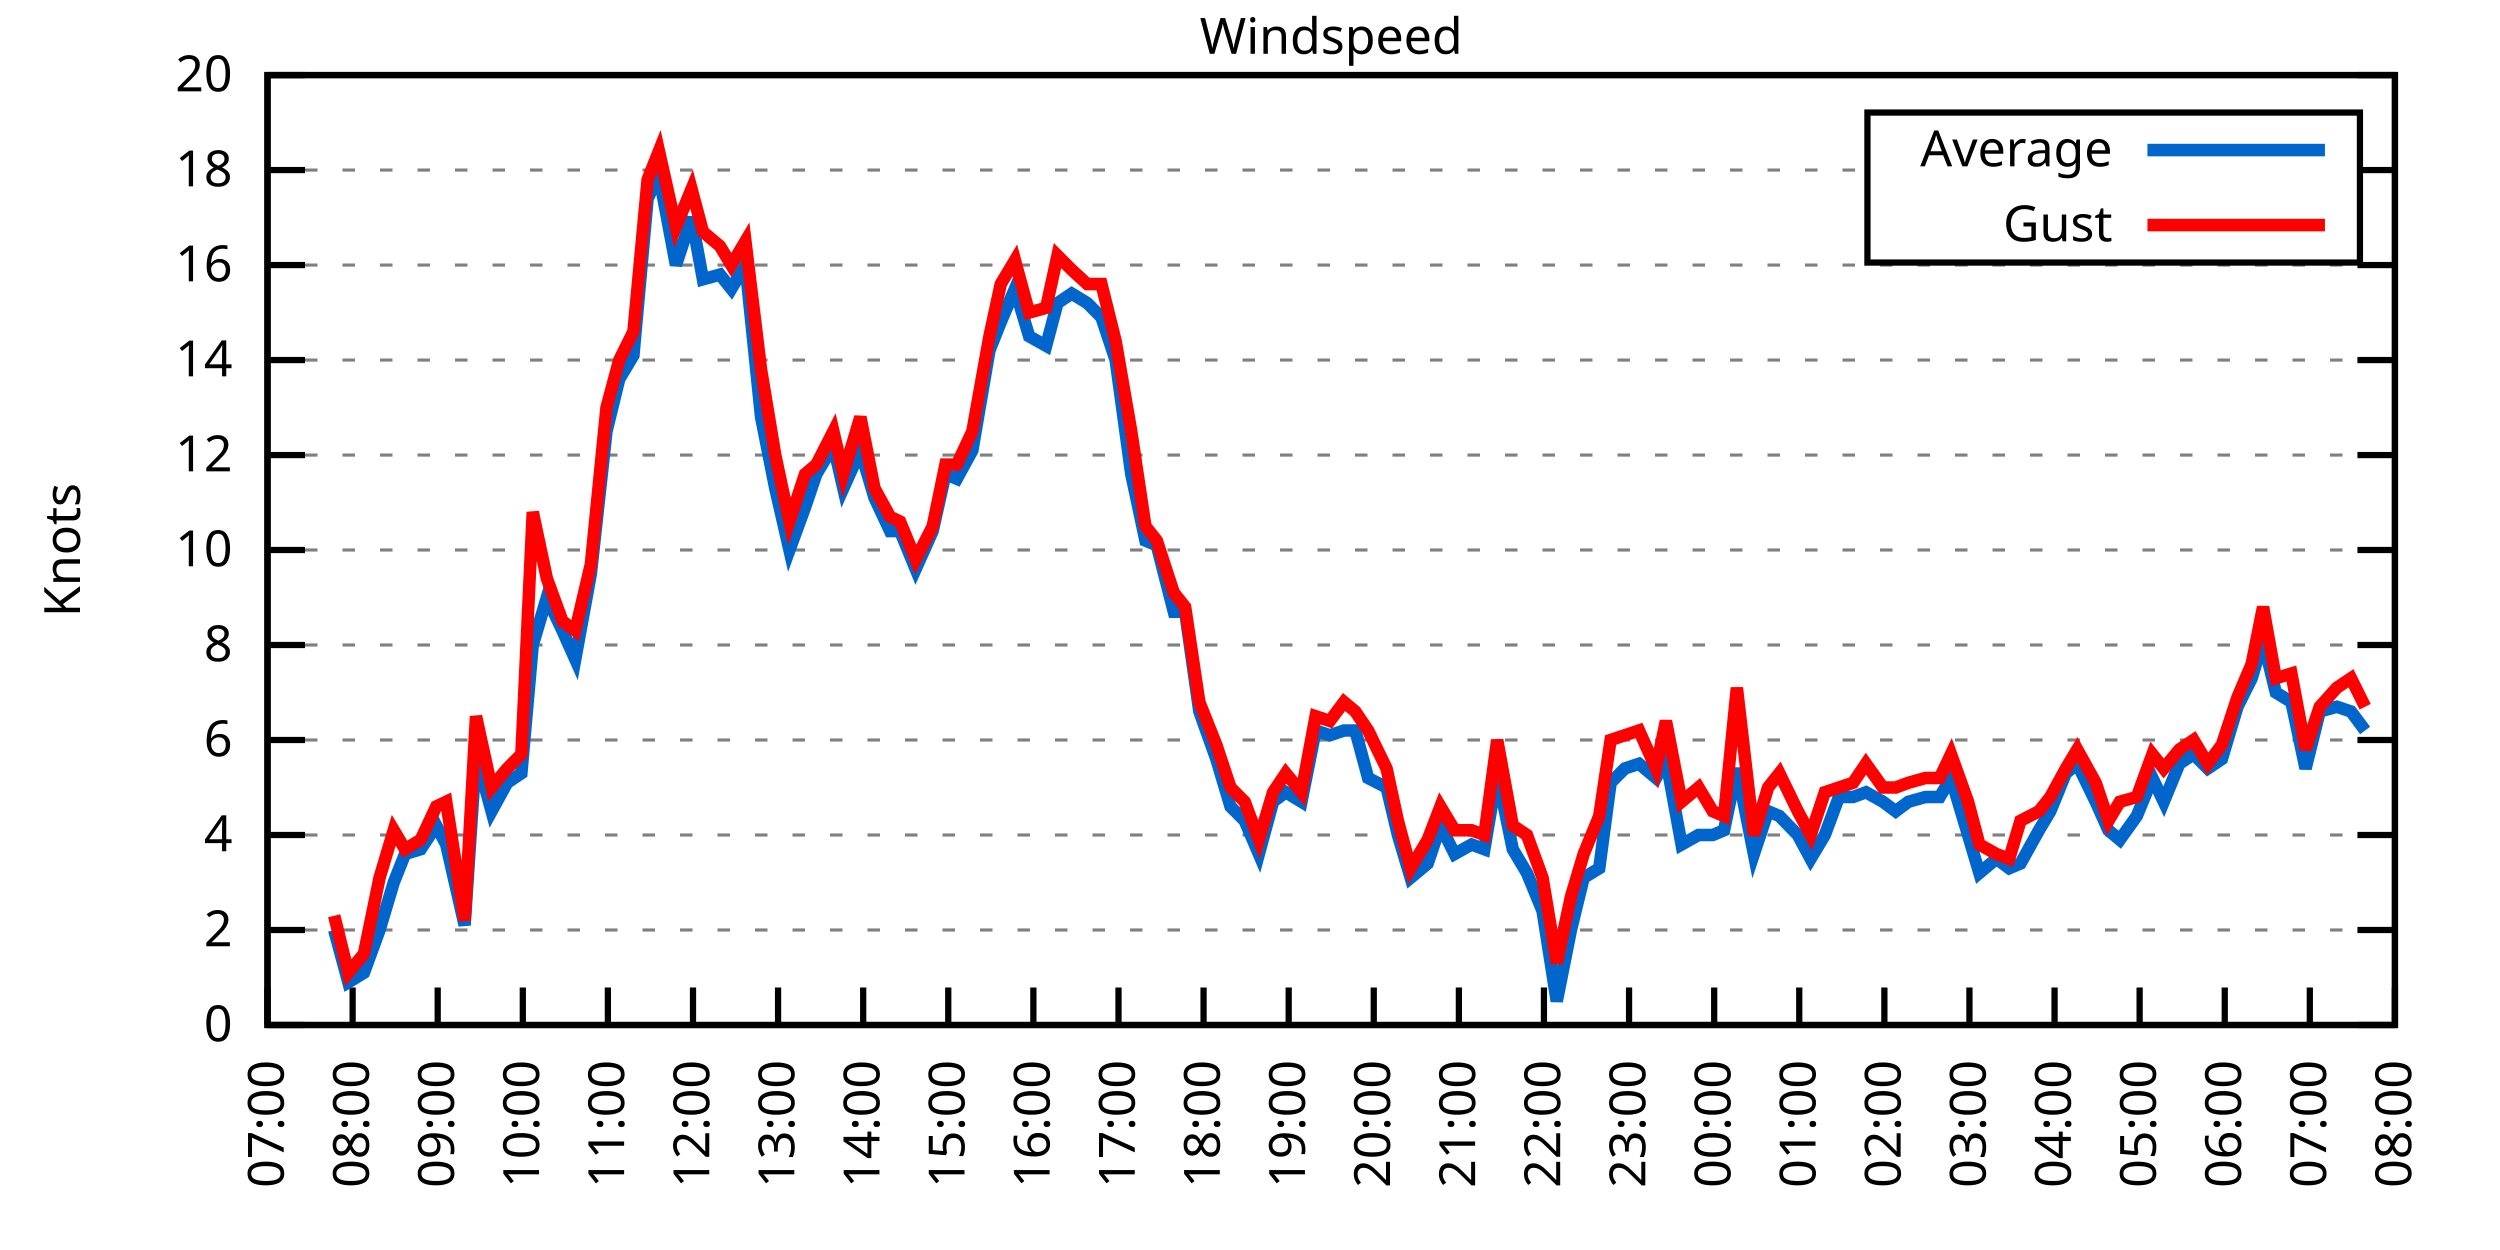
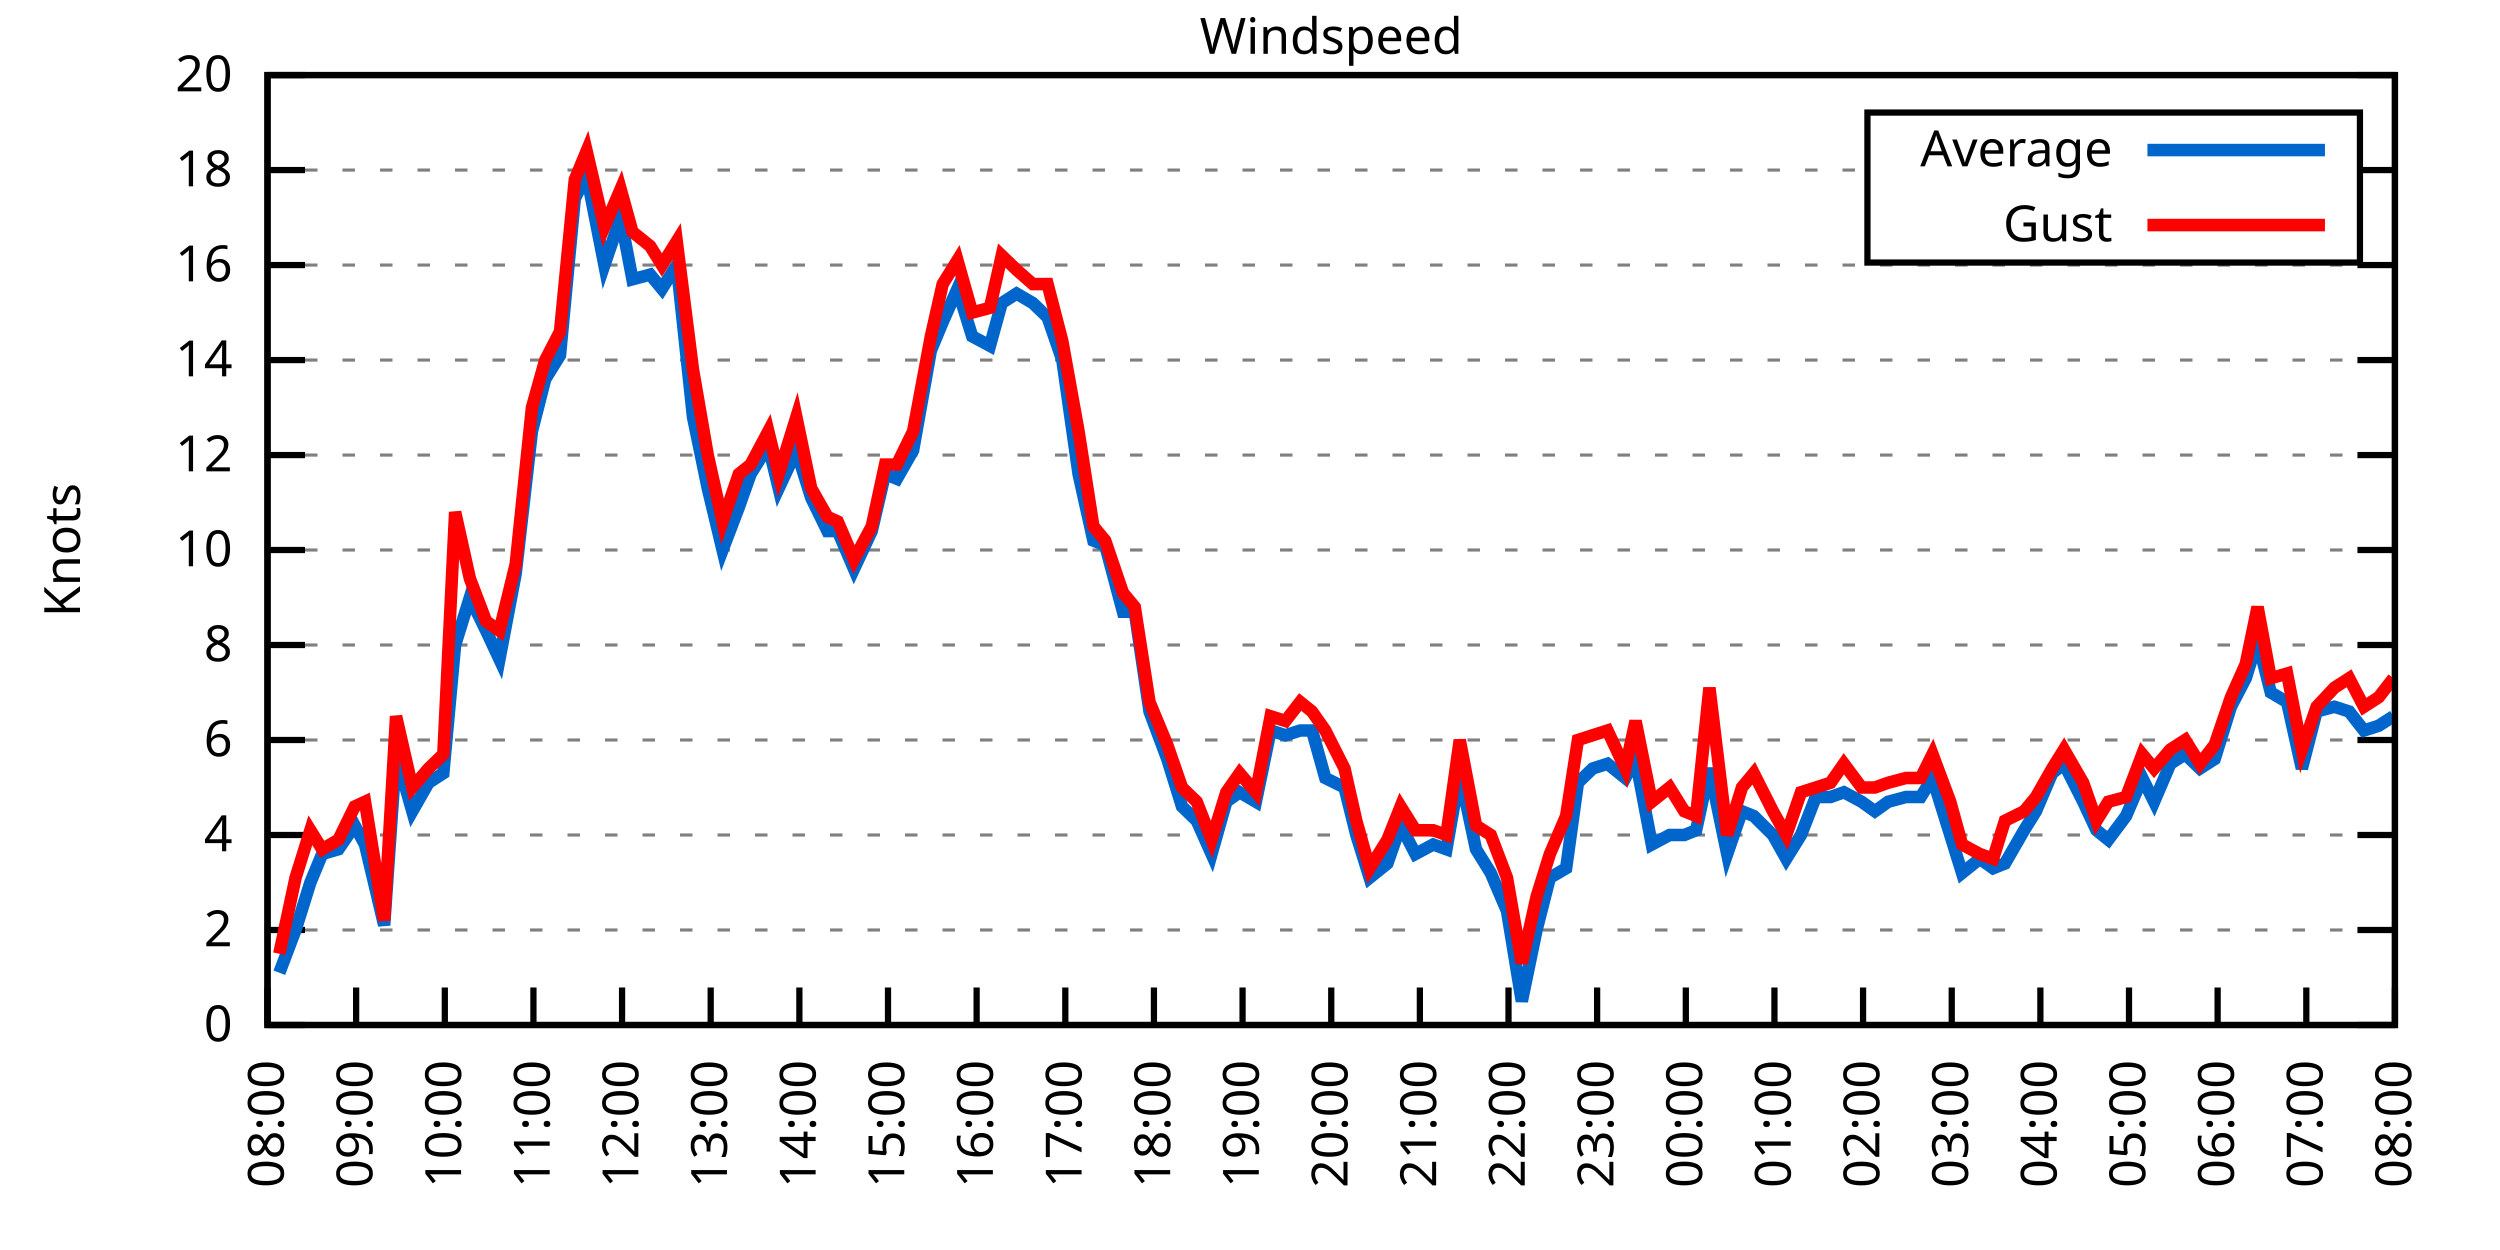
<svg xmlns="http://www.w3.org/2000/svg" xmlns:xlink="http://www.w3.org/1999/xlink" width="400" height="200" viewBox="0 0 400 200">
  <g id="gnuplot_canvas">
    <rect x="0" y="0" width="400" height="200" fill="none" />
    <defs>
      <circle id="gpDot" r="0.5" stroke-width="0.5" stroke="currentColor" />
      <path id="gpPt0" stroke-width="0.333" stroke="currentColor" d="M-1,0 h2 M0,-1 v2" />
      <path id="gpPt1" stroke-width="0.333" stroke="currentColor" d="M-1,-1 L1,1 M1,-1 L-1,1" />
      <path id="gpPt2" stroke-width="0.333" stroke="currentColor" d="M-1,0 L1,0 M0,-1 L0,1 M-1,-1 L1,1 M-1,1 L1,-1" />
      <rect id="gpPt3" stroke-width="0.333" stroke="currentColor" x="-1" y="-1" width="2" height="2" />
      <rect id="gpPt4" stroke-width="0.333" stroke="currentColor" fill="currentColor" x="-1" y="-1" width="2" height="2" />
      <circle id="gpPt5" stroke-width="0.333" stroke="currentColor" cx="0" cy="0" r="1" />
      <use xlink:href="#gpPt5" id="gpPt6" fill="currentColor" stroke="none" />
      <path id="gpPt7" stroke-width="0.333" stroke="currentColor" d="M0,-1.33 L-1.33,0.67 L1.33,0.67 z" />
      <use xlink:href="#gpPt7" id="gpPt8" fill="currentColor" stroke="none" />
      <use xlink:href="#gpPt7" id="gpPt9" stroke="currentColor" transform="rotate(180)" />
      <use xlink:href="#gpPt9" id="gpPt10" fill="currentColor" stroke="none" />
      <use xlink:href="#gpPt3" id="gpPt11" stroke="currentColor" transform="rotate(45)" />
      <use xlink:href="#gpPt11" id="gpPt12" fill="currentColor" stroke="none" />
      <path id="gpPt13" stroke-width="0.333" stroke="currentColor" d="M0,1.330 L1.265,0.411 L0.782,-1.067 L-0.782,-1.076 L-1.265,0.411 z" />
      <use xlink:href="#gpPt13" id="gpPt14" fill="currentColor" stroke="none" />
      <filter id="textbox" filterUnits="objectBoundingBox" x="0" y="0" height="1" width="1">
        <feFlood flood-color="white" flood-opacity="1" result="bgnd" />
        <feComposite in="SourceGraphic" in2="bgnd" operator="atop" />
      </filter>
      <filter id="greybox" filterUnits="objectBoundingBox" x="0" y="0" height="1" width="1">
        <feFlood flood-color="lightgrey" flood-opacity="1" result="grey" />
        <feComposite in="SourceGraphic" in2="grey" operator="atop" />
      </filter>
    </defs>
    <g fill="none" color="white" stroke="currentColor" stroke-width="1.00" stroke-linecap="butt" stroke-linejoin="miter">
</g>
    <g fill="none" color="black" stroke="currentColor" stroke-width="1.00" stroke-linecap="butt" stroke-linejoin="miter">
      <g stroke="none" shape-rendering="crispEdges">
        <polygon fill="rgb(255, 255, 255)" points="42.80,164.00 383.18,164.00 383.18,12.02 42.80,12.02 " />
      </g>
    </g>
    <g fill="none" color="black" stroke="currentColor" stroke-width="1.00" stroke-linecap="butt" stroke-linejoin="miter">
</g>
    <g fill="none" color="black" stroke="black" stroke-width="0.50" stroke-linecap="butt" stroke-linejoin="miter">
</g>
    <g fill="none" color="gray" stroke="currentColor" stroke-width="0.50" stroke-linecap="butt" stroke-linejoin="miter">
      <path stroke="gray" stroke-dasharray="2,4" class="gridline" d="M42.80,164.00 L383.19,164.00  " />
    </g>
    <g fill="none" color="gray" stroke="gray" stroke-width="1.00" stroke-linecap="butt" stroke-linejoin="miter">
</g>
    <g fill="none" color="black" stroke="currentColor" stroke-width="1.00" stroke-linecap="butt" stroke-linejoin="miter">
      <path stroke="black" d="M42.80,164.00 L48.80,164.00 M383.19,164.00 L377.19,164.00  " />
      <g transform="translate(37.20,166.60)" stroke="none" fill="black" font-family="Sans" font-size="8.00" text-anchor="end">
        <text>
          <tspan font-family="Sans"> 0</tspan>
        </text>
      </g>
    </g>
    <g fill="none" color="black" stroke="currentColor" stroke-width="1.00" stroke-linecap="butt" stroke-linejoin="miter">
</g>
    <g fill="none" color="black" stroke="black" stroke-width="0.50" stroke-linecap="butt" stroke-linejoin="miter">
</g>
    <g fill="none" color="gray" stroke="currentColor" stroke-width="0.50" stroke-linecap="butt" stroke-linejoin="miter">
      <path stroke="gray" stroke-dasharray="2,4" class="gridline" d="M42.80,148.80 L383.19,148.80  " />
    </g>
    <g fill="none" color="gray" stroke="gray" stroke-width="1.00" stroke-linecap="butt" stroke-linejoin="miter">
</g>
    <g fill="none" color="black" stroke="currentColor" stroke-width="1.00" stroke-linecap="butt" stroke-linejoin="miter">
      <path stroke="black" d="M42.80,148.80 L48.80,148.80 M383.19,148.80 L377.19,148.80  " />
      <g transform="translate(37.20,151.40)" stroke="none" fill="black" font-family="Sans" font-size="8.00" text-anchor="end">
        <text>
          <tspan font-family="Sans"> 2</tspan>
        </text>
      </g>
    </g>
    <g fill="none" color="black" stroke="currentColor" stroke-width="1.00" stroke-linecap="butt" stroke-linejoin="miter">
</g>
    <g fill="none" color="black" stroke="black" stroke-width="0.50" stroke-linecap="butt" stroke-linejoin="miter">
</g>
    <g fill="none" color="gray" stroke="currentColor" stroke-width="0.50" stroke-linecap="butt" stroke-linejoin="miter">
      <path stroke="gray" stroke-dasharray="2,4" class="gridline" d="M42.80,133.60 L383.19,133.60  " />
    </g>
    <g fill="none" color="gray" stroke="gray" stroke-width="1.00" stroke-linecap="butt" stroke-linejoin="miter">
</g>
    <g fill="none" color="black" stroke="currentColor" stroke-width="1.00" stroke-linecap="butt" stroke-linejoin="miter">
      <path stroke="black" d="M42.80,133.60 L48.80,133.60 M383.19,133.60 L377.19,133.60  " />
      <g transform="translate(37.20,136.20)" stroke="none" fill="black" font-family="Sans" font-size="8.00" text-anchor="end">
        <text>
          <tspan font-family="Sans"> 4</tspan>
        </text>
      </g>
    </g>
    <g fill="none" color="black" stroke="currentColor" stroke-width="1.00" stroke-linecap="butt" stroke-linejoin="miter">
</g>
    <g fill="none" color="black" stroke="black" stroke-width="0.50" stroke-linecap="butt" stroke-linejoin="miter">
</g>
    <g fill="none" color="gray" stroke="currentColor" stroke-width="0.50" stroke-linecap="butt" stroke-linejoin="miter">
      <path stroke="gray" stroke-dasharray="2,4" class="gridline" d="M42.80,118.40 L383.19,118.40  " />
    </g>
    <g fill="none" color="gray" stroke="gray" stroke-width="1.00" stroke-linecap="butt" stroke-linejoin="miter">
</g>
    <g fill="none" color="black" stroke="currentColor" stroke-width="1.00" stroke-linecap="butt" stroke-linejoin="miter">
      <path stroke="black" d="M42.80,118.40 L48.80,118.40 M383.19,118.40 L377.19,118.40  " />
      <g transform="translate(37.20,121.00)" stroke="none" fill="black" font-family="Sans" font-size="8.00" text-anchor="end">
        <text>
          <tspan font-family="Sans"> 6</tspan>
        </text>
      </g>
    </g>
    <g fill="none" color="black" stroke="currentColor" stroke-width="1.00" stroke-linecap="butt" stroke-linejoin="miter">
</g>
    <g fill="none" color="black" stroke="black" stroke-width="0.50" stroke-linecap="butt" stroke-linejoin="miter">
</g>
    <g fill="none" color="gray" stroke="currentColor" stroke-width="0.50" stroke-linecap="butt" stroke-linejoin="miter">
      <path stroke="gray" stroke-dasharray="2,4" class="gridline" d="M42.80,103.20 L383.19,103.20  " />
    </g>
    <g fill="none" color="gray" stroke="gray" stroke-width="1.00" stroke-linecap="butt" stroke-linejoin="miter">
</g>
    <g fill="none" color="black" stroke="currentColor" stroke-width="1.00" stroke-linecap="butt" stroke-linejoin="miter">
      <path stroke="black" d="M42.80,103.20 L48.80,103.20 M383.19,103.20 L377.19,103.20  " />
      <g transform="translate(37.20,105.80)" stroke="none" fill="black" font-family="Sans" font-size="8.00" text-anchor="end">
        <text>
          <tspan font-family="Sans"> 8</tspan>
        </text>
      </g>
    </g>
    <g fill="none" color="black" stroke="currentColor" stroke-width="1.00" stroke-linecap="butt" stroke-linejoin="miter">
</g>
    <g fill="none" color="black" stroke="black" stroke-width="0.50" stroke-linecap="butt" stroke-linejoin="miter">
</g>
    <g fill="none" color="gray" stroke="currentColor" stroke-width="0.50" stroke-linecap="butt" stroke-linejoin="miter">
      <path stroke="gray" stroke-dasharray="2,4" class="gridline" d="M42.80,88.00 L383.19,88.00  " />
    </g>
    <g fill="none" color="gray" stroke="gray" stroke-width="1.00" stroke-linecap="butt" stroke-linejoin="miter">
</g>
    <g fill="none" color="black" stroke="currentColor" stroke-width="1.00" stroke-linecap="butt" stroke-linejoin="miter">
      <path stroke="black" d="M42.80,88.00 L48.80,88.00 M383.19,88.00 L377.19,88.00  " />
      <g transform="translate(37.20,90.60)" stroke="none" fill="black" font-family="Sans" font-size="8.00" text-anchor="end">
        <text>
          <tspan font-family="Sans"> 10</tspan>
        </text>
      </g>
    </g>
    <g fill="none" color="black" stroke="currentColor" stroke-width="1.00" stroke-linecap="butt" stroke-linejoin="miter">
</g>
    <g fill="none" color="black" stroke="black" stroke-width="0.50" stroke-linecap="butt" stroke-linejoin="miter">
</g>
    <g fill="none" color="gray" stroke="currentColor" stroke-width="0.50" stroke-linecap="butt" stroke-linejoin="miter">
      <path stroke="gray" stroke-dasharray="2,4" class="gridline" d="M42.80,72.81 L383.19,72.81  " />
    </g>
    <g fill="none" color="gray" stroke="gray" stroke-width="1.00" stroke-linecap="butt" stroke-linejoin="miter">
</g>
    <g fill="none" color="black" stroke="currentColor" stroke-width="1.00" stroke-linecap="butt" stroke-linejoin="miter">
      <path stroke="black" d="M42.80,72.81 L48.80,72.81 M383.19,72.81 L377.19,72.81  " />
      <g transform="translate(37.20,75.41)" stroke="none" fill="black" font-family="Sans" font-size="8.00" text-anchor="end">
        <text>
          <tspan font-family="Sans"> 12</tspan>
        </text>
      </g>
    </g>
    <g fill="none" color="black" stroke="currentColor" stroke-width="1.00" stroke-linecap="butt" stroke-linejoin="miter">
</g>
    <g fill="none" color="black" stroke="black" stroke-width="0.50" stroke-linecap="butt" stroke-linejoin="miter">
</g>
    <g fill="none" color="gray" stroke="currentColor" stroke-width="0.50" stroke-linecap="butt" stroke-linejoin="miter">
      <path stroke="gray" stroke-dasharray="2,4" class="gridline" d="M42.80,57.61 L383.19,57.61  " />
    </g>
    <g fill="none" color="gray" stroke="gray" stroke-width="1.00" stroke-linecap="butt" stroke-linejoin="miter">
</g>
    <g fill="none" color="black" stroke="currentColor" stroke-width="1.00" stroke-linecap="butt" stroke-linejoin="miter">
      <path stroke="black" d="M42.80,57.61 L48.80,57.61 M383.19,57.61 L377.19,57.61  " />
      <g transform="translate(37.20,60.21)" stroke="none" fill="black" font-family="Sans" font-size="8.00" text-anchor="end">
        <text>
          <tspan font-family="Sans"> 14</tspan>
        </text>
      </g>
    </g>
    <g fill="none" color="black" stroke="currentColor" stroke-width="1.00" stroke-linecap="butt" stroke-linejoin="miter">
</g>
    <g fill="none" color="black" stroke="black" stroke-width="0.50" stroke-linecap="butt" stroke-linejoin="miter">
</g>
    <g fill="none" color="gray" stroke="currentColor" stroke-width="0.50" stroke-linecap="butt" stroke-linejoin="miter">
      <path stroke="gray" stroke-dasharray="2,4" class="gridline" d="M42.80,42.41 L383.19,42.41  " />
    </g>
    <g fill="none" color="gray" stroke="gray" stroke-width="1.00" stroke-linecap="butt" stroke-linejoin="miter">
</g>
    <g fill="none" color="black" stroke="currentColor" stroke-width="1.00" stroke-linecap="butt" stroke-linejoin="miter">
      <path stroke="black" d="M42.80,42.41 L48.80,42.41 M383.19,42.41 L377.19,42.41  " />
      <g transform="translate(37.20,45.01)" stroke="none" fill="black" font-family="Sans" font-size="8.00" text-anchor="end">
        <text>
          <tspan font-family="Sans"> 16</tspan>
        </text>
      </g>
    </g>
    <g fill="none" color="black" stroke="currentColor" stroke-width="1.00" stroke-linecap="butt" stroke-linejoin="miter">
</g>
    <g fill="none" color="black" stroke="black" stroke-width="0.50" stroke-linecap="butt" stroke-linejoin="miter">
</g>
    <g fill="none" color="gray" stroke="currentColor" stroke-width="0.50" stroke-linecap="butt" stroke-linejoin="miter">
      <path stroke="gray" stroke-dasharray="2,4" class="gridline" d="M42.80,27.21 L298.79,27.21 M377.59,27.21 L383.19,27.21  " />
    </g>
    <g fill="none" color="gray" stroke="gray" stroke-width="1.00" stroke-linecap="butt" stroke-linejoin="miter">
</g>
    <g fill="none" color="black" stroke="currentColor" stroke-width="1.00" stroke-linecap="butt" stroke-linejoin="miter">
      <path stroke="black" d="M42.80,27.21 L48.80,27.21 M383.19,27.21 L377.19,27.21  " />
      <g transform="translate(37.20,29.81)" stroke="none" fill="black" font-family="Sans" font-size="8.00" text-anchor="end">
        <text>
          <tspan font-family="Sans"> 18</tspan>
        </text>
      </g>
    </g>
    <g fill="none" color="black" stroke="currentColor" stroke-width="1.00" stroke-linecap="butt" stroke-linejoin="miter">
</g>
    <g fill="none" color="black" stroke="black" stroke-width="0.50" stroke-linecap="butt" stroke-linejoin="miter">
</g>
    <g fill="none" color="gray" stroke="currentColor" stroke-width="0.50" stroke-linecap="butt" stroke-linejoin="miter">
      <path stroke="gray" stroke-dasharray="2,4" class="gridline" d="M42.80,12.01 L383.19,12.01  " />
    </g>
    <g fill="none" color="gray" stroke="gray" stroke-width="1.00" stroke-linecap="butt" stroke-linejoin="miter">
</g>
    <g fill="none" color="black" stroke="currentColor" stroke-width="1.00" stroke-linecap="butt" stroke-linejoin="miter">
      <path stroke="black" d="M42.80,12.01 L48.80,12.01 M383.19,12.01 L377.19,12.01  " />
      <g transform="translate(37.20,14.61)" stroke="none" fill="black" font-family="Sans" font-size="8.00" text-anchor="end">
        <text>
          <tspan font-family="Sans"> 20</tspan>
        </text>
      </g>
    </g>
    <g fill="none" color="black" stroke="currentColor" stroke-width="1.00" stroke-linecap="butt" stroke-linejoin="miter">
      <path stroke="black" d="M42.80,164.00 L42.80,158.00  " />
      <g transform="translate(45.40,169.60) rotate(270.00)" stroke="none" fill="black" font-family="Sans" font-size="8.00" text-anchor="end">
        <text>
-           <tspan font-family="Sans">07:00</tspan>
-         </text>
-       </g>
-     </g>
-     <g fill="none" color="black" stroke="currentColor" stroke-width="1.00" stroke-linecap="butt" stroke-linejoin="miter">
-       <path stroke="black" d="M56.42,164.00 L56.42,158.00  " />
-       <g transform="translate(59.02,169.60) rotate(270.00)" stroke="none" fill="black" font-family="Sans" font-size="8.00" text-anchor="end">
-         <text>
          <tspan font-family="Sans">08:00</tspan>
        </text>
      </g>
    </g>
    <g fill="none" color="black" stroke="currentColor" stroke-width="1.00" stroke-linecap="butt" stroke-linejoin="miter">
-       <path stroke="black" d="M70.03,164.00 L70.03,158.00  " />
-       <g transform="translate(72.63,169.60) rotate(270.00)" stroke="none" fill="black" font-family="Sans" font-size="8.00" text-anchor="end">
+       <path stroke="black" d="M56.98,164.00 L56.98,158.00  " />
+       <g transform="translate(59.58,169.60) rotate(270.00)" stroke="none" fill="black" font-family="Sans" font-size="8.00" text-anchor="end">
        <text>
          <tspan font-family="Sans">09:00</tspan>
        </text>
      </g>
    </g>
    <g fill="none" color="black" stroke="currentColor" stroke-width="1.00" stroke-linecap="butt" stroke-linejoin="miter">
-       <path stroke="black" d="M83.65,164.00 L83.65,158.00  " />
-       <g transform="translate(86.25,169.60) rotate(270.00)" stroke="none" fill="black" font-family="Sans" font-size="8.00" text-anchor="end">
+       <path stroke="black" d="M71.17,164.00 L71.17,158.00  " />
+       <g transform="translate(73.77,169.60) rotate(270.00)" stroke="none" fill="black" font-family="Sans" font-size="8.00" text-anchor="end">
        <text>
          <tspan font-family="Sans">10:00</tspan>
        </text>
      </g>
    </g>
    <g fill="none" color="black" stroke="currentColor" stroke-width="1.00" stroke-linecap="butt" stroke-linejoin="miter">
-       <path stroke="black" d="M97.26,164.00 L97.26,158.00  " />
-       <g transform="translate(99.86,169.60) rotate(270.00)" stroke="none" fill="black" font-family="Sans" font-size="8.00" text-anchor="end">
+       <path stroke="black" d="M85.35,164.00 L85.35,158.00  " />
+       <g transform="translate(87.95,169.60) rotate(270.00)" stroke="none" fill="black" font-family="Sans" font-size="8.00" text-anchor="end">
        <text>
          <tspan font-family="Sans">11:00</tspan>
        </text>
      </g>
    </g>
    <g fill="none" color="black" stroke="currentColor" stroke-width="1.00" stroke-linecap="butt" stroke-linejoin="miter">
-       <path stroke="black" d="M110.88,164.00 L110.88,158.00  " />
-       <g transform="translate(113.48,169.60) rotate(270.00)" stroke="none" fill="black" font-family="Sans" font-size="8.00" text-anchor="end">
+       <path stroke="black" d="M99.53,164.00 L99.53,158.00  " />
+       <g transform="translate(102.13,169.60) rotate(270.00)" stroke="none" fill="black" font-family="Sans" font-size="8.00" text-anchor="end">
        <text>
          <tspan font-family="Sans">12:00</tspan>
        </text>
      </g>
    </g>
    <g fill="none" color="black" stroke="currentColor" stroke-width="1.00" stroke-linecap="butt" stroke-linejoin="miter">
-       <path stroke="black" d="M124.49,164.00 L124.49,158.00  " />
-       <g transform="translate(127.09,169.60) rotate(270.00)" stroke="none" fill="black" font-family="Sans" font-size="8.00" text-anchor="end">
+       <path stroke="black" d="M113.71,164.00 L113.71,158.00  " />
+       <g transform="translate(116.31,169.60) rotate(270.00)" stroke="none" fill="black" font-family="Sans" font-size="8.00" text-anchor="end">
        <text>
          <tspan font-family="Sans">13:00</tspan>
        </text>
      </g>
    </g>
    <g fill="none" color="black" stroke="currentColor" stroke-width="1.00" stroke-linecap="butt" stroke-linejoin="miter">
-       <path stroke="black" d="M138.11,164.00 L138.11,158.00  " />
-       <g transform="translate(140.71,169.60) rotate(270.00)" stroke="none" fill="black" font-family="Sans" font-size="8.00" text-anchor="end">
+       <path stroke="black" d="M127.90,164.00 L127.90,158.00  " />
+       <g transform="translate(130.50,169.60) rotate(270.00)" stroke="none" fill="black" font-family="Sans" font-size="8.00" text-anchor="end">
        <text>
          <tspan font-family="Sans">14:00</tspan>
        </text>
      </g>
    </g>
    <g fill="none" color="black" stroke="currentColor" stroke-width="1.00" stroke-linecap="butt" stroke-linejoin="miter">
-       <path stroke="black" d="M151.72,164.00 L151.72,158.00  " />
-       <g transform="translate(154.32,169.60) rotate(270.00)" stroke="none" fill="black" font-family="Sans" font-size="8.00" text-anchor="end">
+       <path stroke="black" d="M142.08,164.00 L142.08,158.00  " />
+       <g transform="translate(144.68,169.60) rotate(270.00)" stroke="none" fill="black" font-family="Sans" font-size="8.00" text-anchor="end">
        <text>
          <tspan font-family="Sans">15:00</tspan>
        </text>
      </g>
    </g>
    <g fill="none" color="black" stroke="currentColor" stroke-width="1.00" stroke-linecap="butt" stroke-linejoin="miter">
-       <path stroke="black" d="M165.34,164.00 L165.34,158.00  " />
-       <g transform="translate(167.94,169.60) rotate(270.00)" stroke="none" fill="black" font-family="Sans" font-size="8.00" text-anchor="end">
+       <path stroke="black" d="M156.26,164.00 L156.26,158.00  " />
+       <g transform="translate(158.86,169.60) rotate(270.00)" stroke="none" fill="black" font-family="Sans" font-size="8.00" text-anchor="end">
        <text>
          <tspan font-family="Sans">16:00</tspan>
        </text>
      </g>
    </g>
    <g fill="none" color="black" stroke="currentColor" stroke-width="1.00" stroke-linecap="butt" stroke-linejoin="miter">
-       <path stroke="black" d="M178.96,164.00 L178.96,158.00  " />
-       <g transform="translate(181.56,169.60) rotate(270.00)" stroke="none" fill="black" font-family="Sans" font-size="8.00" text-anchor="end">
+       <path stroke="black" d="M170.45,164.00 L170.45,158.00  " />
+       <g transform="translate(173.05,169.60) rotate(270.00)" stroke="none" fill="black" font-family="Sans" font-size="8.00" text-anchor="end">
        <text>
          <tspan font-family="Sans">17:00</tspan>
        </text>
      </g>
    </g>
    <g fill="none" color="black" stroke="currentColor" stroke-width="1.00" stroke-linecap="butt" stroke-linejoin="miter">
-       <path stroke="black" d="M192.57,164.00 L192.57,158.00  " />
-       <g transform="translate(195.17,169.60) rotate(270.00)" stroke="none" fill="black" font-family="Sans" font-size="8.00" text-anchor="end">
+       <path stroke="black" d="M184.63,164.00 L184.63,158.00  " />
+       <g transform="translate(187.23,169.60) rotate(270.00)" stroke="none" fill="black" font-family="Sans" font-size="8.00" text-anchor="end">
        <text>
          <tspan font-family="Sans">18:00</tspan>
        </text>
      </g>
    </g>
    <g fill="none" color="black" stroke="currentColor" stroke-width="1.00" stroke-linecap="butt" stroke-linejoin="miter">
-       <path stroke="black" d="M206.19,164.00 L206.19,158.00  " />
-       <g transform="translate(208.79,169.60) rotate(270.00)" stroke="none" fill="black" font-family="Sans" font-size="8.00" text-anchor="end">
+       <path stroke="black" d="M198.81,164.00 L198.81,158.00  " />
+       <g transform="translate(201.41,169.60) rotate(270.00)" stroke="none" fill="black" font-family="Sans" font-size="8.00" text-anchor="end">
        <text>
          <tspan font-family="Sans">19:00</tspan>
        </text>
      </g>
    </g>
    <g fill="none" color="black" stroke="currentColor" stroke-width="1.00" stroke-linecap="butt" stroke-linejoin="miter">
-       <path stroke="black" d="M219.80,164.00 L219.80,158.00  " />
-       <g transform="translate(222.40,169.60) rotate(270.00)" stroke="none" fill="black" font-family="Sans" font-size="8.00" text-anchor="end">
+       <path stroke="black" d="M213.00,164.00 L213.00,158.00  " />
+       <g transform="translate(215.60,169.60) rotate(270.00)" stroke="none" fill="black" font-family="Sans" font-size="8.00" text-anchor="end">
        <text>
          <tspan font-family="Sans">20:00</tspan>
        </text>
      </g>
    </g>
    <g fill="none" color="black" stroke="currentColor" stroke-width="1.00" stroke-linecap="butt" stroke-linejoin="miter">
-       <path stroke="black" d="M233.42,164.00 L233.42,158.00  " />
-       <g transform="translate(236.02,169.60) rotate(270.00)" stroke="none" fill="black" font-family="Sans" font-size="8.00" text-anchor="end">
+       <path stroke="black" d="M227.18,164.00 L227.18,158.00  " />
+       <g transform="translate(229.78,169.60) rotate(270.00)" stroke="none" fill="black" font-family="Sans" font-size="8.00" text-anchor="end">
        <text>
          <tspan font-family="Sans">21:00</tspan>
        </text>
      </g>
    </g>
    <g fill="none" color="black" stroke="currentColor" stroke-width="1.00" stroke-linecap="butt" stroke-linejoin="miter">
-       <path stroke="black" d="M247.03,164.00 L247.03,158.00  " />
-       <g transform="translate(249.63,169.60) rotate(270.00)" stroke="none" fill="black" font-family="Sans" font-size="8.00" text-anchor="end">
+       <path stroke="black" d="M241.36,164.00 L241.36,158.00  " />
+       <g transform="translate(243.96,169.60) rotate(270.00)" stroke="none" fill="black" font-family="Sans" font-size="8.00" text-anchor="end">
        <text>
          <tspan font-family="Sans">22:00</tspan>
        </text>
      </g>
    </g>
    <g fill="none" color="black" stroke="currentColor" stroke-width="1.00" stroke-linecap="butt" stroke-linejoin="miter">
-       <path stroke="black" d="M260.65,164.00 L260.65,158.00  " />
-       <g transform="translate(263.25,169.60) rotate(270.00)" stroke="none" fill="black" font-family="Sans" font-size="8.00" text-anchor="end">
+       <path stroke="black" d="M255.54,164.00 L255.54,158.00  " />
+       <g transform="translate(258.14,169.60) rotate(270.00)" stroke="none" fill="black" font-family="Sans" font-size="8.00" text-anchor="end">
        <text>
          <tspan font-family="Sans">23:00</tspan>
        </text>
      </g>
    </g>
    <g fill="none" color="black" stroke="currentColor" stroke-width="1.00" stroke-linecap="butt" stroke-linejoin="miter">
-       <path stroke="black" d="M274.27,164.00 L274.27,158.00  " />
-       <g transform="translate(276.87,169.60) rotate(270.00)" stroke="none" fill="black" font-family="Sans" font-size="8.00" text-anchor="end">
+       <path stroke="black" d="M269.73,164.00 L269.73,158.00  " />
+       <g transform="translate(272.33,169.60) rotate(270.00)" stroke="none" fill="black" font-family="Sans" font-size="8.00" text-anchor="end">
        <text>
          <tspan font-family="Sans">00:00</tspan>
        </text>
      </g>
    </g>
    <g fill="none" color="black" stroke="currentColor" stroke-width="1.00" stroke-linecap="butt" stroke-linejoin="miter">
-       <path stroke="black" d="M287.88,164.00 L287.88,158.00  " />
-       <g transform="translate(290.48,169.60) rotate(270.00)" stroke="none" fill="black" font-family="Sans" font-size="8.00" text-anchor="end">
+       <path stroke="black" d="M283.91,164.00 L283.91,158.00  " />
+       <g transform="translate(286.51,169.60) rotate(270.00)" stroke="none" fill="black" font-family="Sans" font-size="8.00" text-anchor="end">
        <text>
          <tspan font-family="Sans">01:00</tspan>
        </text>
      </g>
    </g>
    <g fill="none" color="black" stroke="currentColor" stroke-width="1.00" stroke-linecap="butt" stroke-linejoin="miter">
-       <path stroke="black" d="M301.50,164.00 L301.50,158.00  " />
-       <g transform="translate(304.10,169.60) rotate(270.00)" stroke="none" fill="black" font-family="Sans" font-size="8.00" text-anchor="end">
+       <path stroke="black" d="M298.09,164.00 L298.09,158.00  " />
+       <g transform="translate(300.69,169.60) rotate(270.00)" stroke="none" fill="black" font-family="Sans" font-size="8.00" text-anchor="end">
        <text>
          <tspan font-family="Sans">02:00</tspan>
        </text>
      </g>
    </g>
    <g fill="none" color="black" stroke="currentColor" stroke-width="1.00" stroke-linecap="butt" stroke-linejoin="miter">
-       <path stroke="black" d="M315.11,164.00 L315.11,158.00  " />
-       <g transform="translate(317.71,169.60) rotate(270.00)" stroke="none" fill="black" font-family="Sans" font-size="8.00" text-anchor="end">
+       <path stroke="black" d="M312.28,164.00 L312.28,158.00  " />
+       <g transform="translate(314.88,169.60) rotate(270.00)" stroke="none" fill="black" font-family="Sans" font-size="8.00" text-anchor="end">
        <text>
          <tspan font-family="Sans">03:00</tspan>
        </text>
      </g>
    </g>
    <g fill="none" color="black" stroke="currentColor" stroke-width="1.00" stroke-linecap="butt" stroke-linejoin="miter">
-       <path stroke="black" d="M328.73,164.00 L328.73,158.00  " />
-       <g transform="translate(331.33,169.60) rotate(270.00)" stroke="none" fill="black" font-family="Sans" font-size="8.00" text-anchor="end">
+       <path stroke="black" d="M326.46,164.00 L326.46,158.00  " />
+       <g transform="translate(329.06,169.60) rotate(270.00)" stroke="none" fill="black" font-family="Sans" font-size="8.00" text-anchor="end">
        <text>
          <tspan font-family="Sans">04:00</tspan>
        </text>
      </g>
    </g>
    <g fill="none" color="black" stroke="currentColor" stroke-width="1.00" stroke-linecap="butt" stroke-linejoin="miter">
-       <path stroke="black" d="M342.34,164.00 L342.34,158.00  " />
-       <g transform="translate(344.94,169.60) rotate(270.00)" stroke="none" fill="black" font-family="Sans" font-size="8.00" text-anchor="end">
+       <path stroke="black" d="M340.64,164.00 L340.64,158.00  " />
+       <g transform="translate(343.24,169.60) rotate(270.00)" stroke="none" fill="black" font-family="Sans" font-size="8.00" text-anchor="end">
        <text>
          <tspan font-family="Sans">05:00</tspan>
        </text>
      </g>
    </g>
    <g fill="none" color="black" stroke="currentColor" stroke-width="1.00" stroke-linecap="butt" stroke-linejoin="miter">
-       <path stroke="black" d="M355.96,164.00 L355.96,158.00  " />
-       <g transform="translate(358.56,169.60) rotate(270.00)" stroke="none" fill="black" font-family="Sans" font-size="8.00" text-anchor="end">
+       <path stroke="black" d="M354.82,164.00 L354.82,158.00  " />
+       <g transform="translate(357.42,169.60) rotate(270.00)" stroke="none" fill="black" font-family="Sans" font-size="8.00" text-anchor="end">
        <text>
          <tspan font-family="Sans">06:00</tspan>
        </text>
      </g>
    </g>
    <g fill="none" color="black" stroke="currentColor" stroke-width="1.00" stroke-linecap="butt" stroke-linejoin="miter">
-       <path stroke="black" d="M369.57,164.00 L369.57,158.00  " />
-       <g transform="translate(372.17,169.60) rotate(270.00)" stroke="none" fill="black" font-family="Sans" font-size="8.00" text-anchor="end">
+       <path stroke="black" d="M369.01,164.00 L369.01,158.00  " />
+       <g transform="translate(371.61,169.60) rotate(270.00)" stroke="none" fill="black" font-family="Sans" font-size="8.00" text-anchor="end">
        <text>
          <tspan font-family="Sans">07:00</tspan>
        </text>
      </g>
    </g>
    <g fill="none" color="black" stroke="currentColor" stroke-width="1.00" stroke-linecap="butt" stroke-linejoin="miter">
      <path stroke="black" d="M383.19,164.00 L383.19,158.00  " />
      <g transform="translate(385.79,169.60) rotate(270.00)" stroke="none" fill="black" font-family="Sans" font-size="8.00" text-anchor="end">
        <text>
          <tspan font-family="Sans">08:00</tspan>
        </text>
      </g>
    </g>
    <g fill="none" color="black" stroke="currentColor" stroke-width="1.00" stroke-linecap="butt" stroke-linejoin="miter">
</g>
    <g fill="none" color="black" stroke="currentColor" stroke-width="1.00" stroke-linecap="butt" stroke-linejoin="miter">
      <path stroke="black" d="M42.80,12.01 L42.80,164.00 L383.19,164.00 L383.19,12.01 L42.80,12.01 Z  " />
    </g>
    <g fill="none" color="black" stroke="currentColor" stroke-width="1.00" stroke-linecap="butt" stroke-linejoin="miter">
</g>
    <g fill="none" color="black" stroke="currentColor" stroke-width="1.00" stroke-linecap="butt" stroke-linejoin="miter">
      <path stroke="black" d="M298.79,42.01 L298.79,18.01 L377.59,18.01 L377.59,42.01 L298.79,42.01 Z  " />
    </g>
    <g id="Windspeed_plot_1">
      <g fill="none" color="white" stroke="black" stroke-width="2.00" stroke-linecap="butt" stroke-linejoin="miter">
</g>
      <g fill="none" color="black" stroke="currentColor" stroke-width="2.00" stroke-linecap="butt" stroke-linejoin="miter">
        <g transform="translate(337.99,26.61)" stroke="none" fill="black" font-family="Sans" font-size="8.00" text-anchor="end">
          <text>
            <tspan font-family="Sans">Average</tspan>
          </text>
        </g>
      </g>
      <g fill="none" color="black" stroke="currentColor" stroke-width="2.00" stroke-linecap="butt" stroke-linejoin="miter">
-         <path stroke="rgb(  0, 102, 204)" d="M343.59,24.01 L371.99,24.01 M53.47,148.80 L55.73,157.16 L58.23,155.64 L60.73,148.80 L63.00,141.20 L64.81,136.64   L67.31,135.88 L69.80,132.08 L71.39,135.12 L74.34,148.04 L76.16,120.68 L78.65,129.80 L81.15,125.24 L83.42,123.72   L85.24,103.20 L87.50,95.60 L90.00,100.92 L92.04,105.48 L94.54,91.80 L97.04,69.01 L99.08,60.65 L101.35,56.85   L103.62,31.77 L105.43,27.97 L108.15,42.41 L110.65,34.81 L112.47,44.69 L115.19,43.93 L117.01,46.21 L119.27,42.41   L121.77,66.73 L124.04,78.13 L126.31,88.00 L128.81,81.17 L130.62,75.85 L133.34,71.29 L134.93,78.13 L137.66,72.05   L139.92,79.65 L142.42,84.97 L144.01,84.97 L146.51,91.04 L149.23,84.97 L151.27,75.85 L153.09,76.61 L155.58,72.05   L158.31,56.09 L160.12,51.53 L162.39,46.21 L164.66,53.81 L167.38,55.33 L169.20,48.49 L171.47,46.97 L173.96,48.49   L176.23,50.77 L178.50,57.61 L181.00,75.85 L183.27,86.49 L185.08,87.25 L187.81,97.88 L189.62,97.88 L191.89,113.84   L194.61,121.44 L196.88,129.04 L199.15,131.32 L201.42,136.64 L203.69,128.28 L205.73,126.76 L208.23,128.28 L210.50,116.88   L212.77,117.64 L215.04,116.88 L216.85,116.88 L218.90,124.48 L221.85,126.00 L223.66,133.60 L225.70,140.44 L228.43,138.16   L230.47,132.08 L232.74,136.64 L235.46,135.12 L237.50,135.88 L239.55,123.72 L242.04,135.88 L244.31,139.68 L246.81,145.76   L249.08,160.20 L251.35,148.80 L253.39,140.44 L255.88,138.92 L257.70,125.24 L259.97,122.96 L262.24,122.20 L264.96,124.48   L266.55,121.44 L269.05,135.12 L271.77,133.60 L274.04,133.60 L275.85,132.84 L277.90,122.96 L280.62,136.64 L282.89,129.80   L284.70,130.56 L287.65,133.60 L289.70,137.40 L291.97,133.60 L294.23,127.52 L296.50,127.52 L298.55,126.76 L301.27,128.28   L303.31,129.80 L305.35,128.28 L308.08,127.52 L310.35,127.52 L312.16,124.48 L314.89,133.60 L316.70,139.68 L319.42,137.40   L321.47,138.92 L323.28,138.16 L326.23,132.84 L328.05,129.80 L330.54,123.72 L332.36,122.20 L335.31,128.28 L337.35,132.84   L339.17,134.36 L341.89,130.56 L344.39,124.48 L346.20,128.28 L348.70,122.20 L350.97,120.68 L353.24,122.96 L355.50,121.44   L358.00,113.08 L360.27,108.52 L362.09,102.44 L364.13,110.80 L366.62,112.32 L368.89,122.96 L371.16,113.84 L373.89,113.08   L376.16,113.84 L378.42,116.88  " />
+         <path stroke="rgb(  0, 102, 204)" d="M343.59,24.01 L371.99,24.01 M44.69,155.64 L47.29,148.80 L49.66,141.20 L51.55,136.64 L54.15,135.88 L56.75,132.08   L58.40,135.12 L61.47,148.04 L63.37,120.68 L65.97,129.80 L68.57,125.24 L70.93,123.72 L72.82,103.20 L75.18,95.60   L77.78,100.92 L79.91,105.48 L82.51,91.80 L85.11,69.01 L87.24,60.65 L89.60,56.85 L91.97,31.77 L93.86,27.97   L96.70,42.41 L99.30,34.81 L101.19,44.69 L104.02,43.93 L105.91,46.21 L108.28,42.41 L110.88,66.73 L113.24,78.13   L115.61,88.00 L118.21,81.17 L120.10,75.85 L122.93,71.29 L124.59,78.13 L127.42,72.05 L129.79,79.65 L132.39,84.97   L134.04,84.97 L136.64,91.04 L139.48,84.97 L141.61,75.85 L143.50,76.61 L146.10,72.05 L148.94,56.09 L150.83,51.53   L153.19,46.21 L155.55,53.81 L158.39,55.33 L160.28,48.49 L162.65,46.97 L165.25,48.49 L167.61,50.77 L169.97,57.61   L172.57,75.85 L174.94,86.49 L176.83,87.25 L179.67,97.88 L181.56,97.88 L183.92,113.84 L186.76,121.44 L189.12,129.04   L191.48,131.32 L193.85,136.64 L196.21,128.28 L198.34,126.76 L200.94,128.28 L203.30,116.88 L205.67,117.64 L208.03,116.88   L209.92,116.88 L212.05,124.48 L215.12,126.00 L217.01,133.60 L219.14,140.44 L221.98,138.16 L224.10,132.08 L226.47,136.64   L229.31,135.12 L231.43,135.88 L233.56,123.72 L236.16,135.88 L238.52,139.68 L241.12,145.76 L243.49,160.20 L245.85,148.80   L247.98,140.44 L250.58,138.92 L252.47,125.24 L254.83,122.96 L257.20,122.20 L260.04,124.48 L261.69,121.44 L264.29,135.12   L267.13,133.60 L269.49,133.60 L271.38,132.84 L273.51,122.96 L276.35,136.64 L278.71,129.80 L280.60,130.56 L283.67,133.60   L285.80,137.40 L288.16,133.60 L290.53,127.52 L292.89,127.52 L295.02,126.76 L297.86,128.28 L299.98,129.80 L302.11,128.28   L304.95,127.52 L307.31,127.52 L309.20,124.48 L312.04,133.60 L313.93,139.68 L316.77,137.40 L318.89,138.92 L320.79,138.16   L323.86,132.84 L325.75,129.80 L328.35,123.72 L330.24,122.20 L333.31,128.28 L335.44,132.84 L337.33,134.36 L340.17,130.56   L342.77,124.48 L344.66,128.28 L347.26,122.20 L349.62,120.68 L351.99,122.96 L354.35,121.44 L356.95,113.08 L359.32,108.52   L361.21,102.44 L363.33,110.80 L365.93,112.32 L368.30,122.96 L370.66,113.84 L373.50,113.08 L375.86,113.84 L378.23,116.88   L380.59,116.12 L382.95,114.60  " />
      </g>
    </g>
    <g id="Windspeed_plot_2">
      <g fill="none" color="black" stroke="currentColor" stroke-width="2.00" stroke-linecap="butt" stroke-linejoin="miter">
        <g transform="translate(337.99,38.61)" stroke="none" fill="black" font-family="Sans" font-size="8.00" text-anchor="end">
          <text>
            <tspan font-family="Sans">Gust</tspan>
          </text>
        </g>
      </g>
      <g fill="none" color="black" stroke="currentColor" stroke-width="2.00" stroke-linecap="butt" stroke-linejoin="miter">
-         <path stroke="rgb(255,   0,   0)" d="M343.59,36.01 L371.99,36.01 M53.47,146.52 L55.73,155.64 L58.23,152.60 L60.73,140.44 L63.00,132.84 L64.81,135.88   L67.31,134.36 L69.80,129.04 L71.39,128.28 L74.34,147.28 L76.16,114.60 L78.65,126.00 L81.15,122.96 L83.42,120.68   L85.24,81.93 L87.50,92.56 L90.00,99.40 L92.04,100.92 L94.54,90.28 L97.04,65.21 L99.08,57.61 L101.35,53.05   L103.62,28.73 L105.43,24.17 L108.15,36.33 L110.65,30.25 L112.47,37.09 L115.19,39.37 L117.01,42.41 L119.27,38.61   L121.77,59.13 L124.04,72.81 L126.31,83.45 L128.81,75.85 L130.62,74.33 L133.34,69.01 L134.93,75.85 L137.66,66.73   L139.92,78.13 L142.42,82.69 L144.01,83.45 L146.51,89.52 L149.23,84.21 L151.27,74.33 L153.09,74.33 L155.58,69.01   L158.31,53.81 L160.12,45.45 L162.39,41.65 L164.66,50.01 L167.38,49.25 L169.20,40.89 L171.47,43.17 L173.96,45.45   L176.23,45.45 L178.50,54.57 L181.00,69.01 L183.27,84.21 L185.08,86.49 L187.81,94.84 L189.62,97.12 L191.89,112.32   L194.61,119.16 L196.88,126.00 L199.15,128.28 L201.42,134.36 L203.69,126.76 L205.73,123.72 L208.23,126.76 L210.50,114.60   L212.77,115.36 L215.04,112.32 L216.85,113.84 L218.90,116.88 L221.85,122.96 L223.66,131.32 L225.70,138.92 L228.43,134.36   L230.47,129.04 L232.74,132.84 L235.46,132.84 L237.50,133.60 L239.55,118.40 L242.04,132.08 L244.31,133.60 L246.81,140.44   L249.08,154.12 L251.35,143.48 L253.39,136.64 L255.88,130.56 L257.70,118.40 L259.97,117.64 L262.24,116.88 L264.96,122.96   L266.55,115.36 L269.05,128.28 L271.77,126.00 L274.04,129.80 L275.85,130.56 L277.90,110.04 L280.62,133.60 L282.89,126.00   L284.70,123.72 L287.65,129.80 L289.70,133.60 L291.97,126.76 L294.23,126.00 L296.50,125.24 L298.55,122.20 L301.27,126.00   L303.31,126.00 L305.35,125.24 L308.08,124.48 L310.35,124.48 L312.16,120.68 L314.89,128.28 L316.70,135.12 L319.42,136.64   L321.47,137.40 L323.28,131.32 L326.23,129.80 L328.05,127.52 L330.54,122.96 L332.36,119.92 L335.31,125.24 L337.35,131.32   L339.17,128.28 L341.89,127.52 L344.39,120.68 L346.20,122.96 L348.70,119.92 L350.97,118.40 L353.24,122.20 L355.50,119.16   L358.00,111.56 L360.27,106.24 L362.09,97.12 L364.13,108.52 L366.62,107.76 L368.89,119.92 L371.16,113.08 L373.89,110.04   L376.16,108.52 L378.42,113.08  " />
+         <path stroke="rgb(255,   0,   0)" d="M343.59,36.01 L371.99,36.01 M44.69,152.60 L47.29,140.44 L49.66,132.84 L51.55,135.88 L54.15,134.36 L56.75,129.04   L58.40,128.28 L61.47,147.28 L63.37,114.60 L65.97,126.00 L68.57,122.96 L70.93,120.68 L72.82,81.93 L75.18,92.56   L77.78,99.40 L79.91,100.92 L82.51,90.28 L85.11,65.21 L87.24,57.61 L89.60,53.05 L91.97,28.73 L93.86,24.17   L96.70,36.33 L99.30,30.25 L101.19,37.09 L104.02,39.37 L105.91,42.41 L108.28,38.61 L110.88,59.13 L113.24,72.81   L115.61,83.45 L118.21,75.85 L120.10,74.33 L122.93,69.01 L124.59,75.85 L127.42,66.73 L129.79,78.13 L132.39,82.69   L134.04,83.45 L136.64,89.52 L139.48,84.21 L141.61,74.33 L143.50,74.33 L146.10,69.01 L148.94,53.81 L150.83,45.45   L153.19,41.65 L155.55,50.01 L158.39,49.25 L160.28,40.89 L162.65,43.17 L165.25,45.45 L167.61,45.45 L169.97,54.57   L172.57,69.01 L174.94,84.21 L176.83,86.49 L179.67,94.84 L181.56,97.12 L183.92,112.32 L186.76,119.16 L189.12,126.00   L191.48,128.28 L193.85,134.36 L196.21,126.76 L198.34,123.72 L200.94,126.76 L203.30,114.60 L205.67,115.36 L208.03,112.32   L209.92,113.84 L212.05,116.88 L215.12,122.96 L217.01,131.32 L219.14,138.92 L221.98,134.36 L224.10,129.04 L226.47,132.84   L229.31,132.84 L231.43,133.60 L233.56,118.40 L236.16,132.08 L238.52,133.60 L241.12,140.44 L243.49,154.12 L245.85,143.48   L247.98,136.64 L250.58,130.56 L252.47,118.40 L254.83,117.64 L257.20,116.88 L260.04,122.96 L261.69,115.36 L264.29,128.28   L267.13,126.00 L269.49,129.80 L271.38,130.56 L273.51,110.04 L276.35,133.60 L278.71,126.00 L280.60,123.72 L283.67,129.80   L285.80,133.60 L288.16,126.76 L290.53,126.00 L292.89,125.24 L295.02,122.20 L297.86,126.00 L299.98,126.00 L302.11,125.24   L304.95,124.48 L307.31,124.48 L309.20,120.68 L312.04,128.28 L313.93,135.12 L316.77,136.64 L318.89,137.40 L320.79,131.32   L323.86,129.80 L325.75,127.52 L328.35,122.96 L330.24,119.92 L333.31,125.24 L335.44,131.32 L337.33,128.28 L340.17,127.52   L342.77,120.68 L344.66,122.96 L347.26,119.92 L349.62,118.40 L351.99,122.20 L354.35,119.16 L356.95,111.56 L359.32,106.24   L361.21,97.12 L363.33,108.52 L365.93,107.76 L368.30,119.92 L370.66,113.08 L373.50,110.04 L375.86,108.52 L378.23,113.08   L380.59,111.56 L382.95,108.52  " />
      </g>
    </g>
    <g fill="none" color="black" stroke="currentColor" stroke-width="2.00" stroke-linecap="butt" stroke-linejoin="miter">
</g>
    <g fill="none" color="black" stroke="black" stroke-width="1.00" stroke-linecap="butt" stroke-linejoin="miter">
</g>
    <g fill="none" color="black" stroke="currentColor" stroke-width="1.00" stroke-linecap="butt" stroke-linejoin="miter">
      <path stroke="black" d="M42.80,12.01 L42.80,164.00 L383.19,164.00 L383.19,12.01 L42.80,12.01 Z  " />
      <g transform="translate(12.80,88.01) rotate(270.00)" stroke="none" fill="black" font-family="Sans" font-size="8.00" text-anchor="middle">
        <text>
          <tspan font-family="Sans">Knots</tspan>
        </text>
      </g>
    </g>
    <g fill="none" color="black" stroke="currentColor" stroke-width="1.00" stroke-linecap="butt" stroke-linejoin="miter">
</g>
    <g fill="none" color="black" stroke="currentColor" stroke-width="1.00" stroke-linecap="butt" stroke-linejoin="miter">
      <g transform="translate(212.99,8.61)" stroke="none" fill="black" font-family="Sans" font-size="8.00" text-anchor="middle">
        <text>
          <tspan font-family="Sans">Windspeed</tspan>
        </text>
      </g>
    </g>
    <g fill="none" color="black" stroke="currentColor" stroke-width="1.00" stroke-linecap="butt" stroke-linejoin="miter">
</g>
  </g>
</svg>
